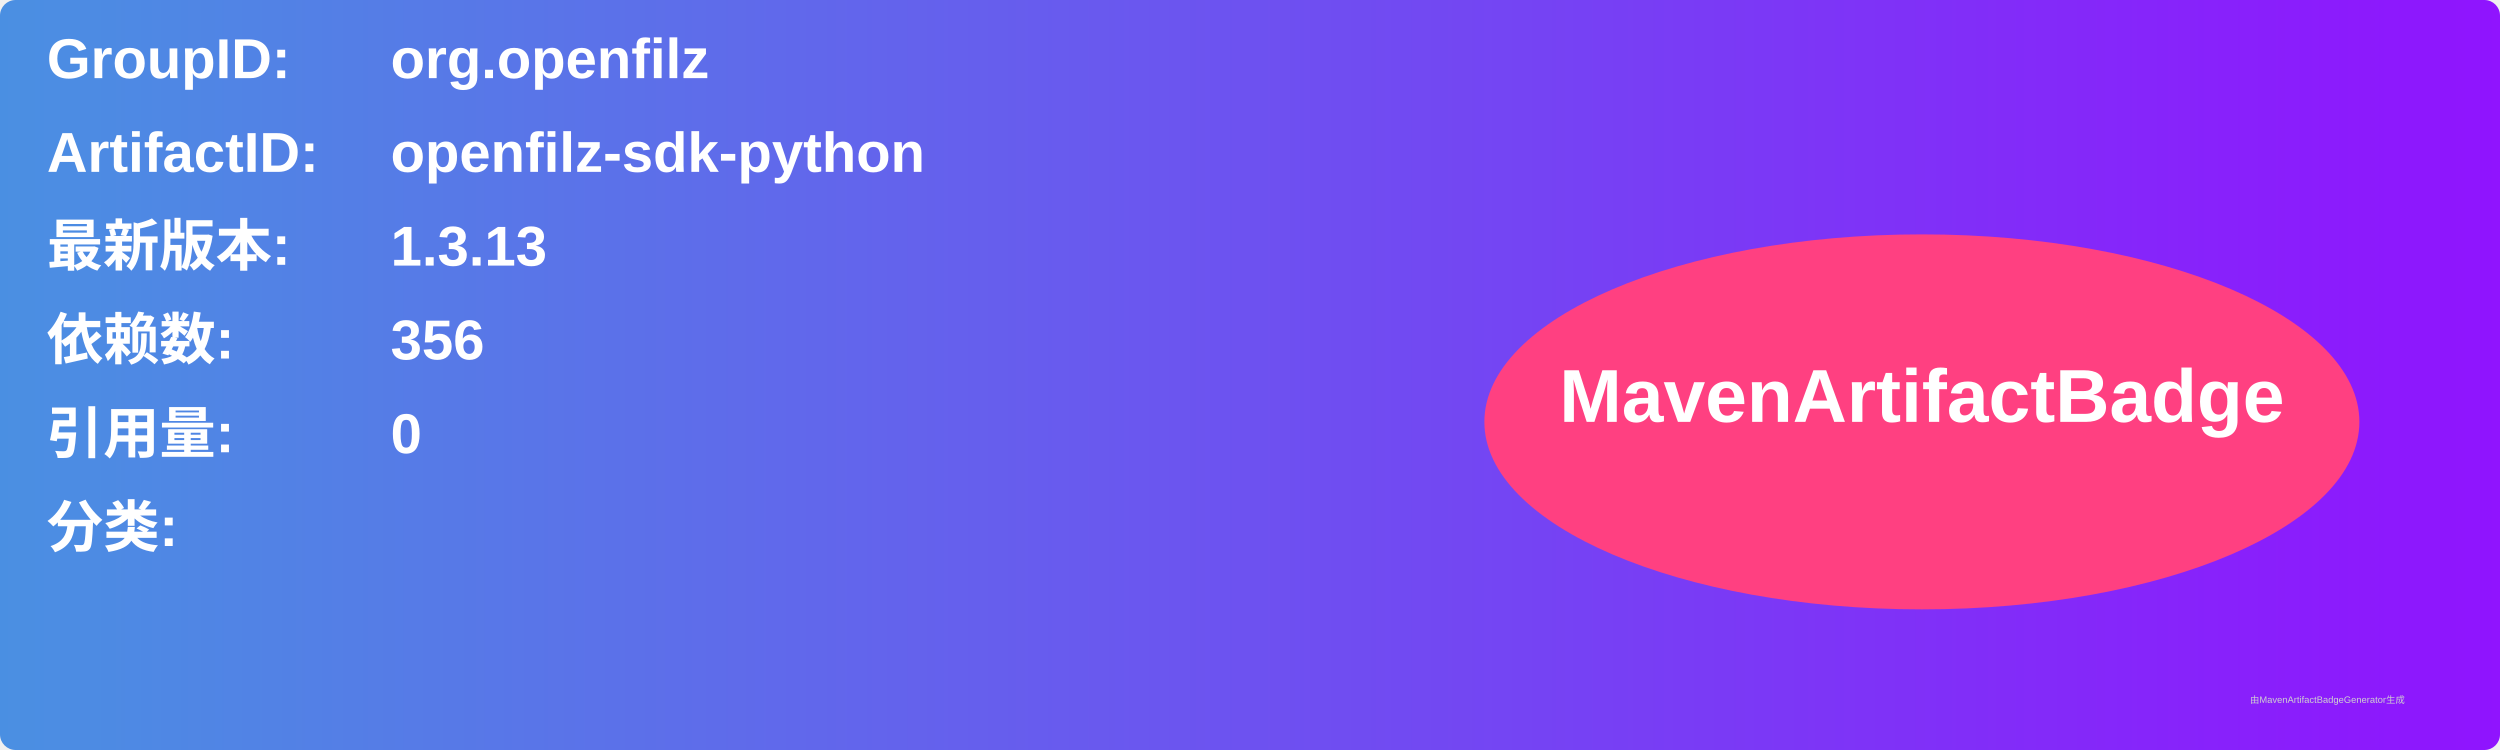
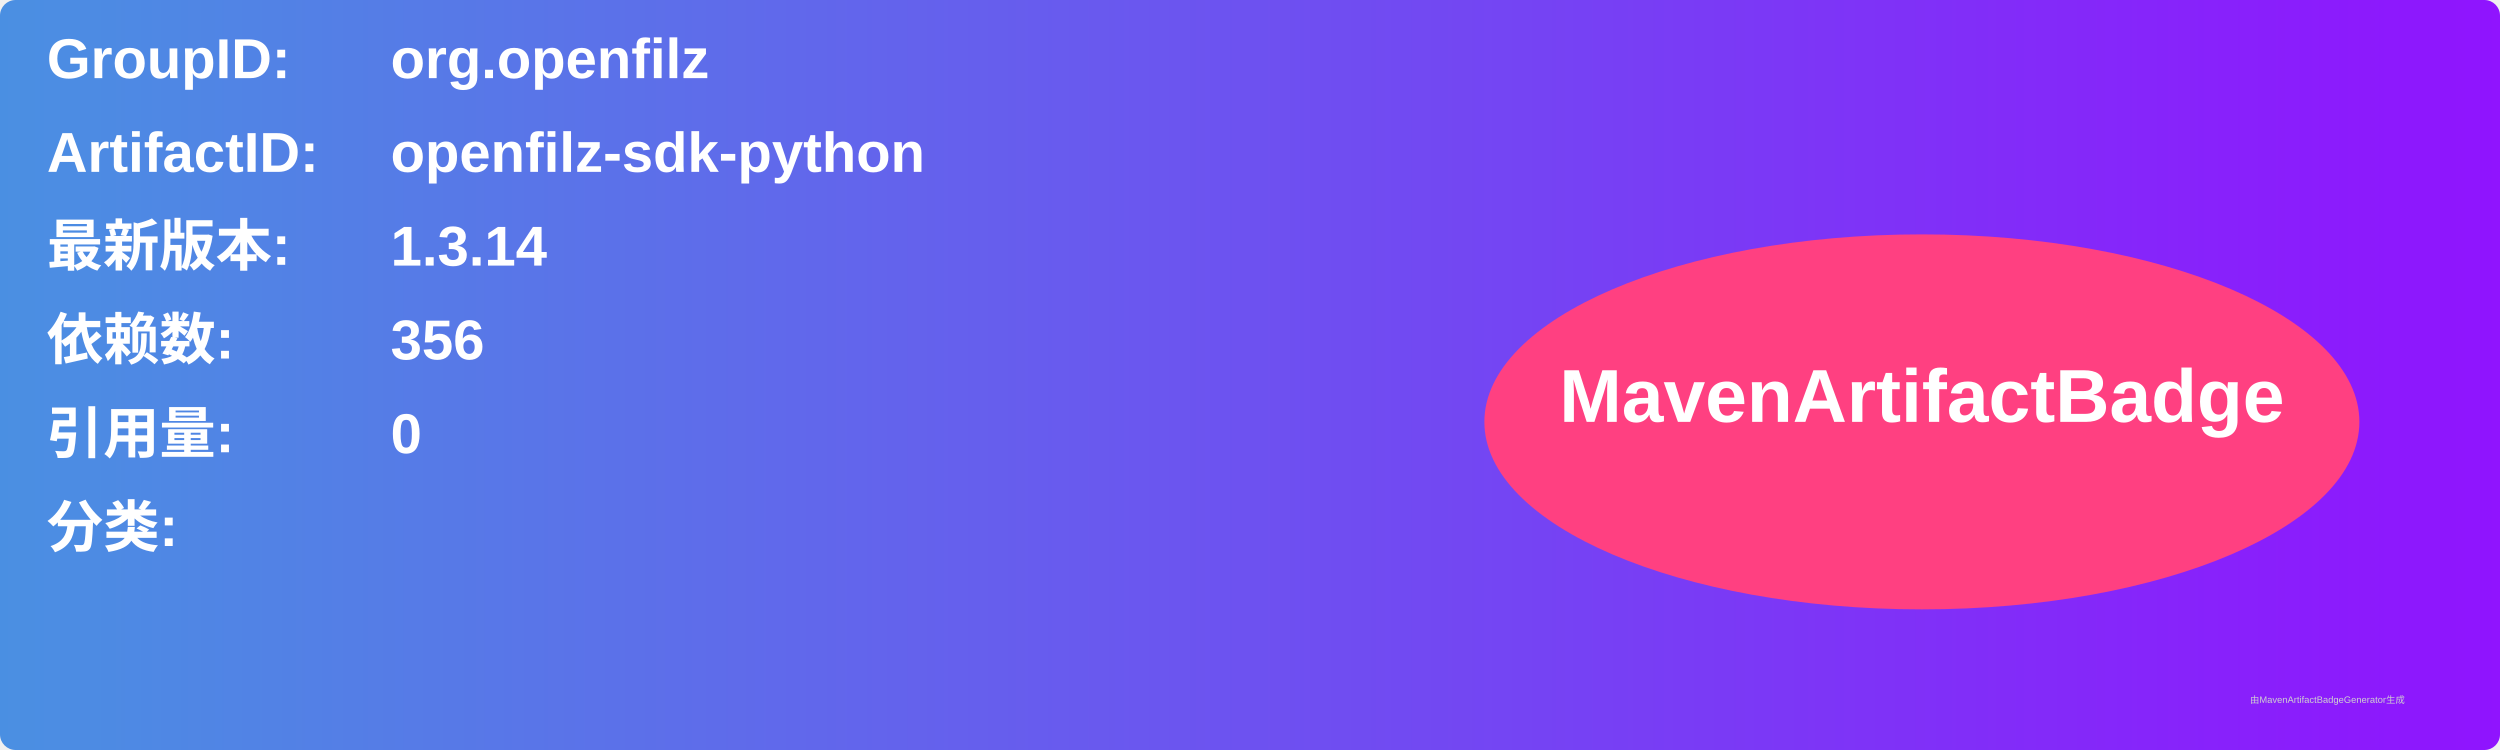
<svg xmlns="http://www.w3.org/2000/svg" width="800" height="240" viewBox="0 0 800 240">
  <linearGradient id="grad" x1="0%" y1="0%" x2="100%" y2="0%">
    <stop offset="0%" stop-color="#4a90e2" />
    <stop offset="100%" stop-color="#9013fe" />
  </linearGradient>
  <rect width="100%" height="100%" rx="5" ry="5" fill="url(#grad)" />
  <g transform="translate(15, 15)">
    <text x="0" y="10" font-family="Arial" font-size="18" fill="white" font-weight="bold" width="260">GroupID:</text>
    <text x="110" y="10" font-family="Arial" font-size="18" fill="white" font-weight="bold" width="460">org.openfilz</text>
    <text x="0" y="40" font-family="Arial" font-size="18" fill="white" font-weight="bold" width="260">ArtifactID:</text>
    <text x="110" y="40" font-family="Arial" font-size="18" fill="white" font-weight="bold" width="460">openfilz-sdk-python</text>
    <text x="0" y="70" font-family="Arial" font-size="18" fill="white" font-weight="bold">最新版本:</text>
    <text x="110" y="70" font-family="Arial" font-size="18" fill="white" font-weight="bold">
-       <tspan font-weight="bold">1.3.13</tspan>
+       <tspan font-weight="bold">1.3.14</tspan>
    </text>
    <text x="0" y="100" font-family="Arial" font-size="18" fill="white" font-weight="bold">依赖数: </text>
    <text x="110" y="100" font-family="Arial" font-size="18" fill="white">
      <tspan font-weight="bold">356</tspan>
    </text>
    <text x="0" y="130" font-family="Arial" font-size="18" fill="white" font-weight="bold">引用量: </text>
    <text x="110" y="130" font-family="Arial" font-size="18" fill="white">
      <tspan font-weight="bold">0</tspan>
    </text>
    <text x="0" y="160" font-family="Arial" font-size="18" fill="white" font-weight="bold">分类:</text>
    <text x="10" y="190" font-family="Arial" font-size="10" fill="white">
      <tspan font-weight="bold" />
    </text>
    <ellipse cx="600" cy="120" rx="140" ry="60" fill="#ff4081" />
    <text x="600" y="120" text-anchor="middle" font-family="Arial" font-size="24" fill="white" font-weight="bold">MavenArtifactBadge</text>
  </g>
  <text x="720" y="225" font-family="Arial" font-size="3" fill="#d0d0d0">由MavenArtifactBadgeGenerator生成</text>
</svg>
